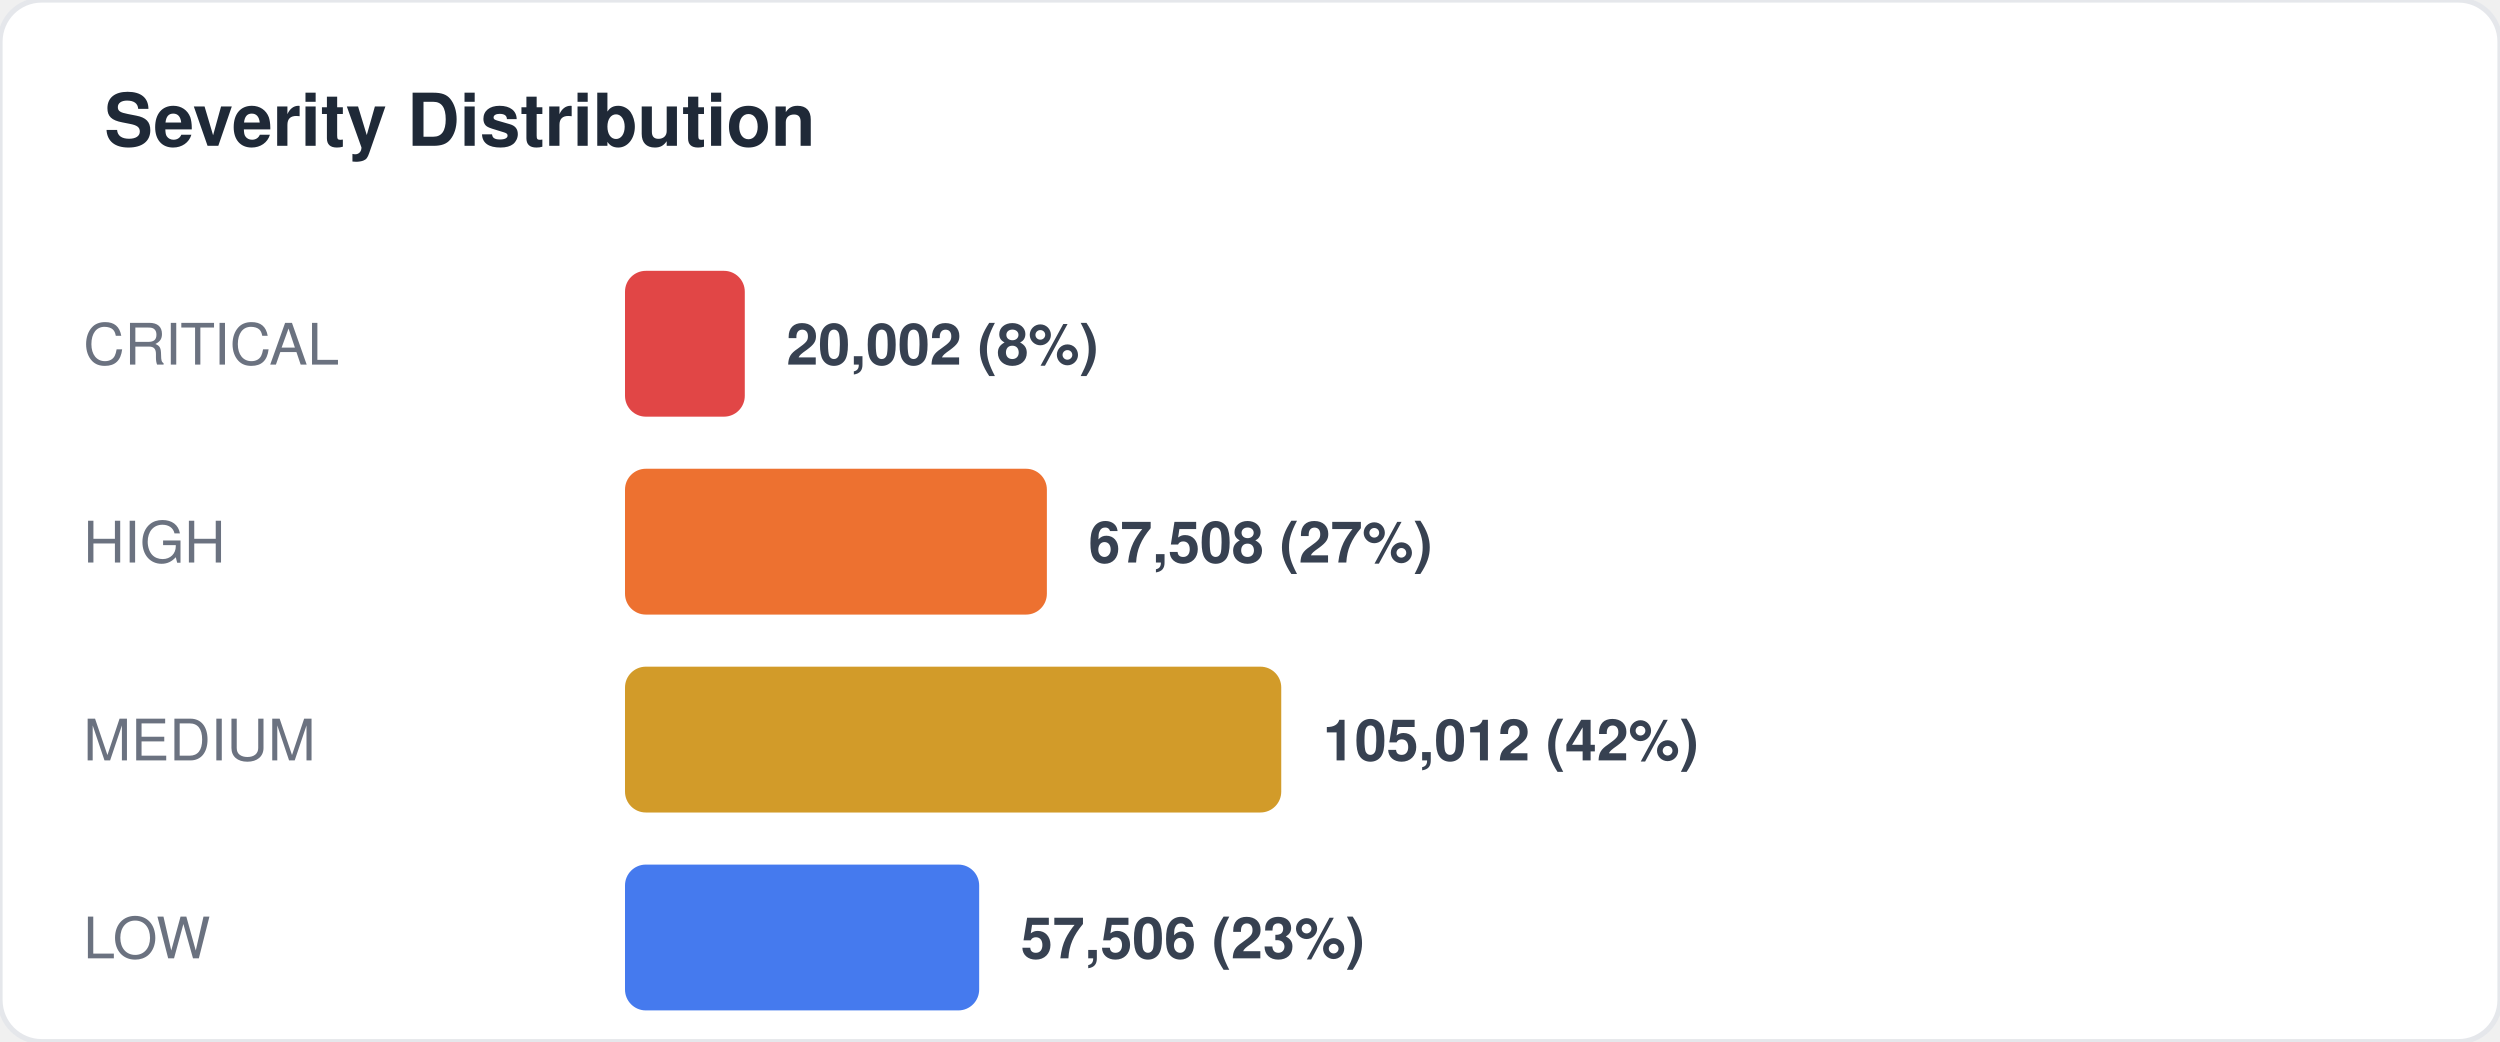
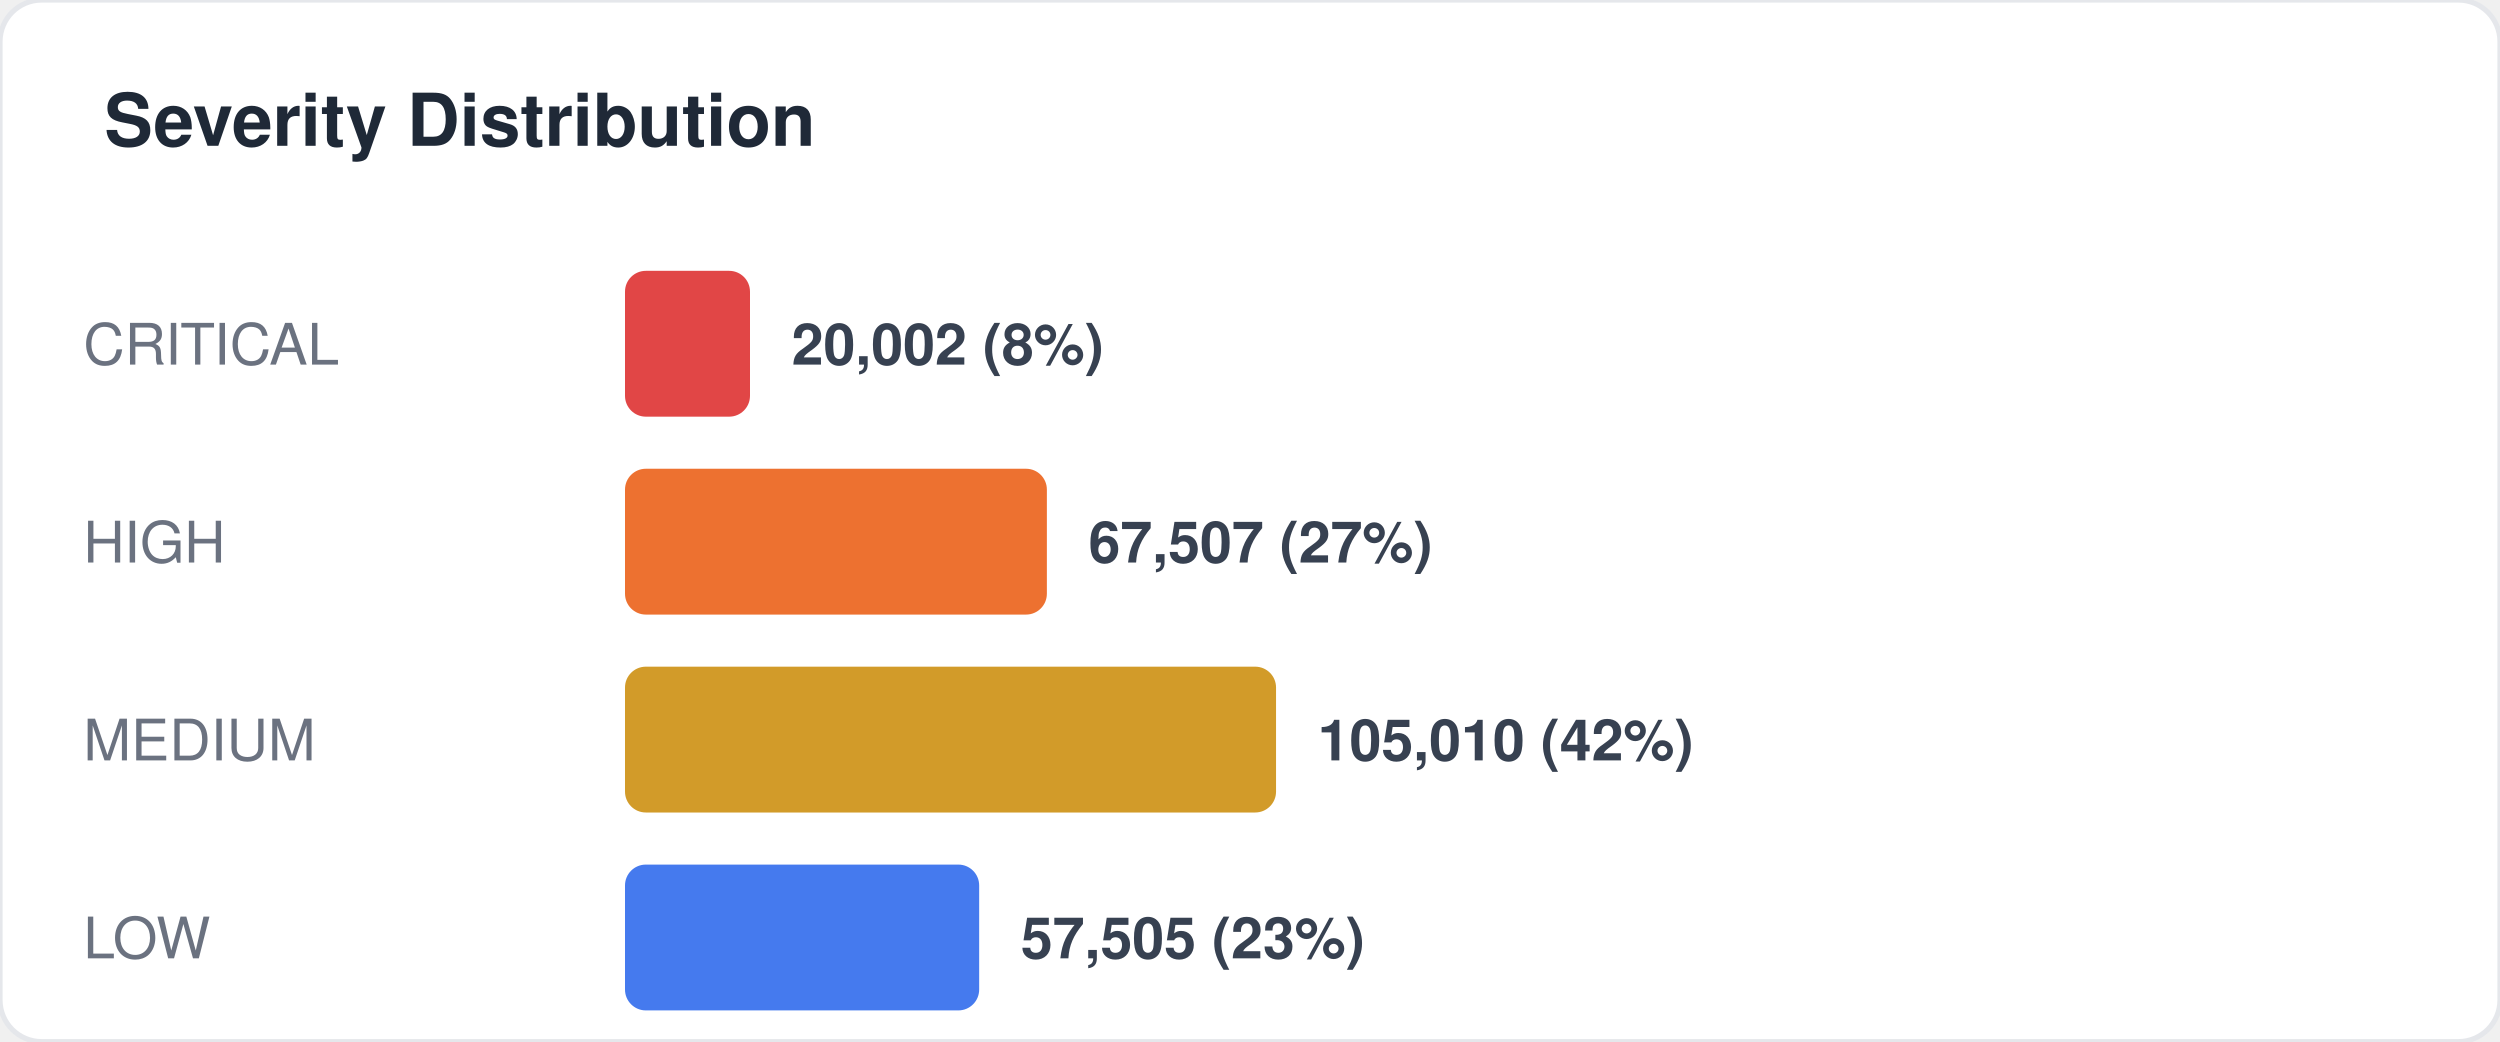
<svg xmlns="http://www.w3.org/2000/svg" width="480" height="200" viewBox="0 0 480 200" fill="none">
  <style>
  text { font-family: -apple-system, BlinkMacSystemFont, "Segoe UI", Helvetica, Arial, sans-serif; }
  .title { font-size: 14px; font-weight: 700; fill: #1f2937; }
  .label { font-size: 11px; fill: #6b7280; }
  .value { font-size: 11px; font-weight: 600; fill: #374151; }
  .big-number { font-size: 28px; font-weight: 800; fill: #111827; }
  .sub { font-size: 10px; fill: #9ca3af; }
</style>
  <rect width="480" height="200" rx="8" fill="#ffffff" stroke="#e5e7eb" stroke-width="1" />
  <text x="20" y="28" class="title">Severity Distribution</text>
  <text x="16" y="70" class="label">CRITICAL</text>
-   <rect x="120" y="52" width="23" height="28" rx="4" fill="#dc2626" opacity="0.85" />
-   <text x="151" y="70" class="value">20,002 (8%)</text>
+   <rect x="120" y="52" width="24" height="28" rx="4" fill="#dc2626" opacity="0.85" />
+   <text x="152" y="70" class="value">20,002 (8%)</text>
  <text x="16" y="108" class="label">HIGH</text>
  <rect x="120" y="90" width="81" height="28" rx="4" fill="#ea580c" opacity="0.85" />
-   <text x="209" y="108" class="value">67,508 (27%)</text>
+   <text x="209" y="108" class="value">67,507 (27%)</text>
  <text x="16" y="146" class="label">MEDIUM</text>
-   <rect x="120" y="128" width="126" height="28" rx="4" fill="#ca8a04" opacity="0.85" />
-   <text x="254" y="146" class="value">105,012 (42%)</text>
+   <rect x="120" y="128" width="125" height="28" rx="4" fill="#ca8a04" opacity="0.85" />
+   <text x="253" y="146" class="value">105,010 (42%)</text>
  <text x="16" y="184" class="label">LOW</text>
  <rect x="120" y="166" width="68" height="28" rx="4" fill="#2563eb" opacity="0.85" />
-   <text x="196" y="184" class="value">57,506 (23%)</text>
+   <text x="196" y="184" class="value">57,505 (23%)</text>
</svg>
